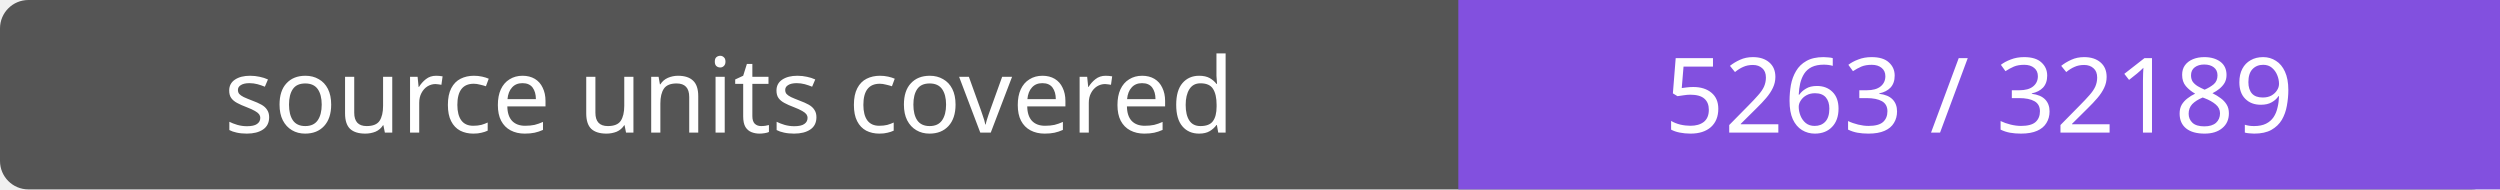
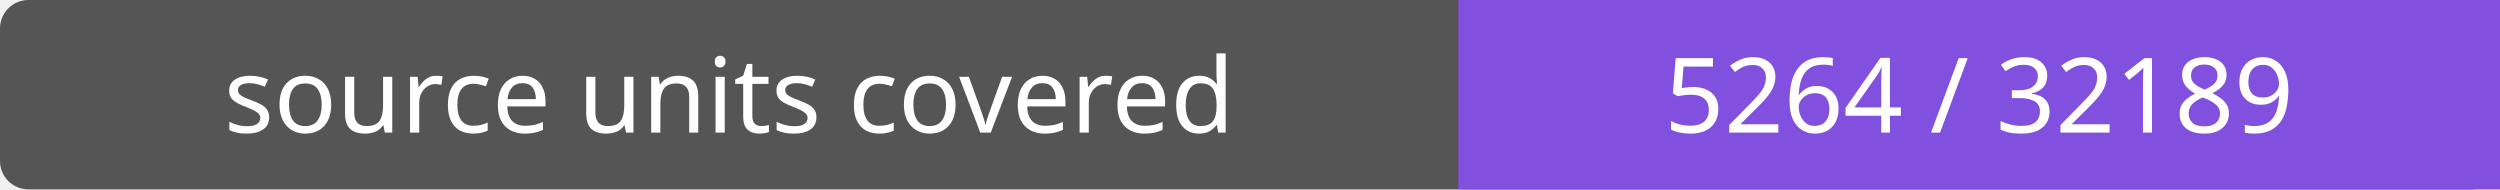
- <svg xmlns="http://www.w3.org/2000/svg" width="264" height="20" role="img" aria-label="source units covered: 5263 / 32189">
+ <svg xmlns="http://www.w3.org/2000/svg" width="264" height="20" role="img" aria-label="source units covered: 5264 / 32189">
  <rect width="264" height="20" rx="3" fill="#555" />
  <path fill="#8250df" d="M154 0h110v20H154z" />
  <g fill="#fff" text-anchor="middle" font-family="Verdana,sans-serif" font-size="11">
    <text x="77.0" y="14">source units covered</text>
-     <text x="209.0" y="14">5263 / 32189</text>
+     <text x="209.0" y="14">5264 / 32189</text>
  </g>
</svg>
